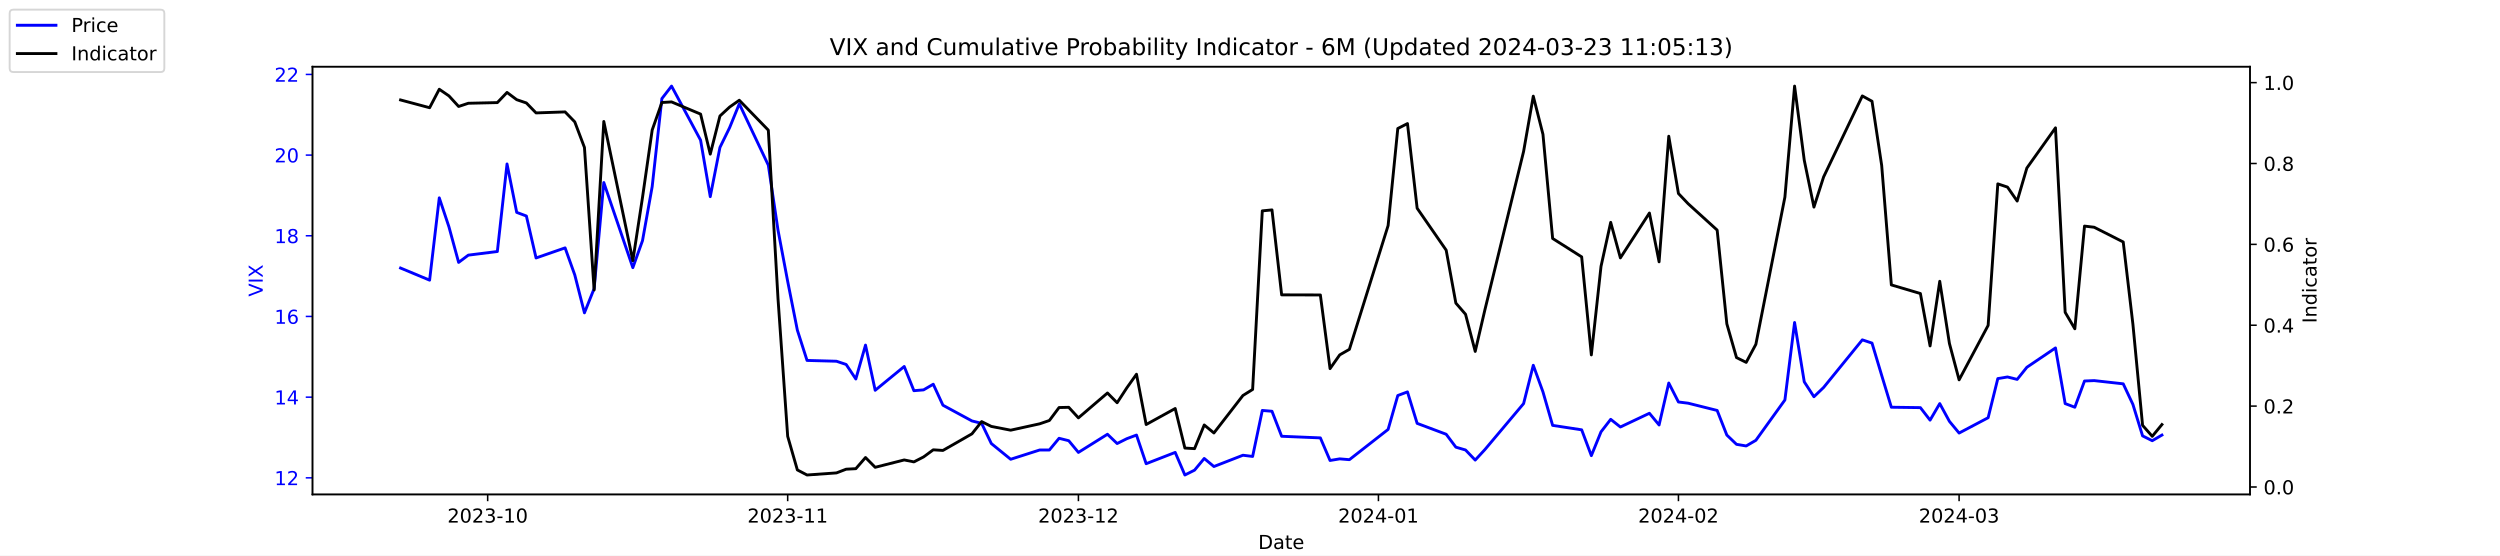
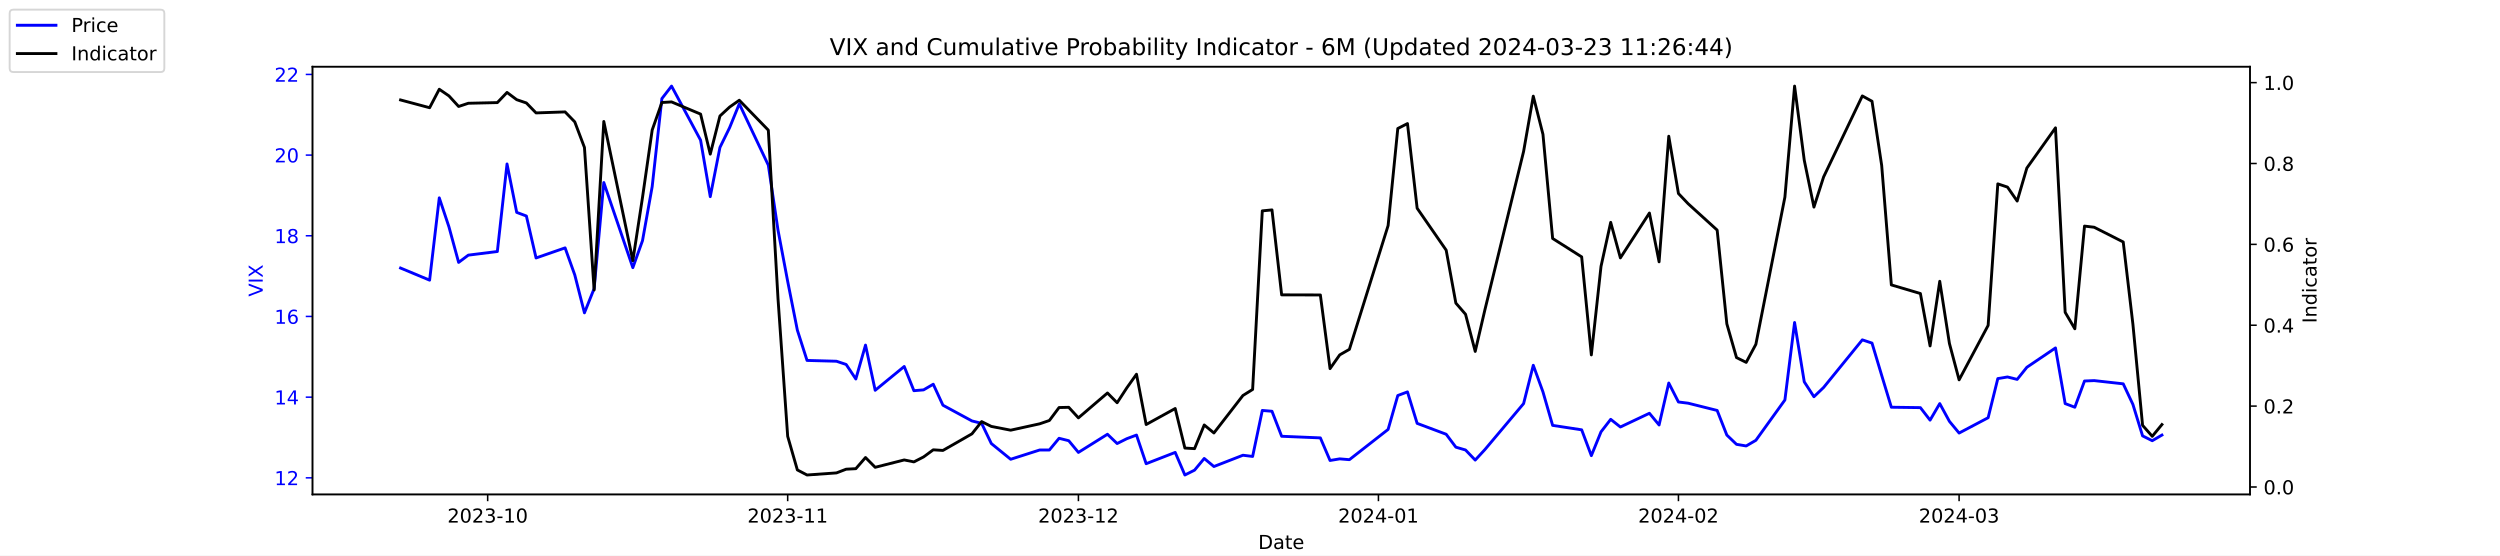
<svg xmlns="http://www.w3.org/2000/svg" xmlns:xlink="http://www.w3.org/1999/xlink" width="1296pt" height="288pt" viewBox="0 0 1296 288" version="1.1">
  <defs>
    <style type="text/css">*{stroke-linejoin: round; stroke-linecap: butt}</style>
  </defs>
  <g id="figure_1">
    <g id="patch_1">
      <path d="M 0 288  L 1296 288  L 1296 0  L 0 0  z " style="fill: #ffffff" />
    </g>
    <g id="axes_1">
      <g id="patch_2">
        <path d="M 162 256.32  L 1166.4 256.32  L 1166.4 34.56  L 162 34.56  z " style="fill: #ffffff" />
      </g>
      <g id="matplotlib.axis_1">
        <g id="xtick_1">
          <g id="line2d_1">
            <defs>
-               <path id="m718a2e96da" d="M 0 0  L 0 3.5  " style="stroke: #000000; stroke-width: 0.8" />
+               <path id="med7333b4da" d="M 0 0  L 0 3.5  " style="stroke: #000000; stroke-width: 0.8" />
            </defs>
            <g>
-               <use xlink:href="#m718a2e96da" x="252.807" y="256.32" style="stroke: #000000; stroke-width: 0.8" />
+               <use xlink:href="#med7333b4da" x="252.807" y="256.32" style="stroke: #000000; stroke-width: 0.8" />
            </g>
          </g>
          <g id="text_1">
            <g transform="translate(231.916 270.9184) scale(0.1 -0.1)">
              <defs>
                <path id="DejaVuSans-32" d="M 1228 531  L 3431 531  L 3431 0  L 469 0  L 469 531  Q 828 903 1448 1529  Q 2069 2156 2228 2338  Q 2531 2678 2651 2914  Q 2772 3150 2772 3378  Q 2772 3750 2511 3984  Q 2250 4219 1831 4219  Q 1534 4219 1204 4116  Q 875 4013 500 3803  L 500 4441  Q 881 4594 1212 4672  Q 1544 4750 1819 4750  Q 2544 4750 2975 4387  Q 3406 4025 3406 3419  Q 3406 3131 3298 2873  Q 3191 2616 2906 2266  Q 2828 2175 2409 1742  Q 1991 1309 1228 531  z " transform="scale(0.015625)" />
                <path id="DejaVuSans-30" d="M 2034 4250  Q 1547 4250 1301 3770  Q 1056 3291 1056 2328  Q 1056 1369 1301 889  Q 1547 409 2034 409  Q 2525 409 2770 889  Q 3016 1369 3016 2328  Q 3016 3291 2770 3770  Q 2525 4250 2034 4250  z M 2034 4750  Q 2819 4750 3233 4129  Q 3647 3509 3647 2328  Q 3647 1150 3233 529  Q 2819 -91 2034 -91  Q 1250 -91 836 529  Q 422 1150 422 2328  Q 422 3509 836 4129  Q 1250 4750 2034 4750  z " transform="scale(0.015625)" />
                <path id="DejaVuSans-33" d="M 2597 2516  Q 3050 2419 3304 2112  Q 3559 1806 3559 1356  Q 3559 666 3084 287  Q 2609 -91 1734 -91  Q 1441 -91 1130 -33  Q 819 25 488 141  L 488 750  Q 750 597 1062 519  Q 1375 441 1716 441  Q 2309 441 2620 675  Q 2931 909 2931 1356  Q 2931 1769 2642 2001  Q 2353 2234 1838 2234  L 1294 2234  L 1294 2753  L 1863 2753  Q 2328 2753 2575 2939  Q 2822 3125 2822 3475  Q 2822 3834 2567 4026  Q 2313 4219 1838 4219  Q 1578 4219 1281 4162  Q 984 4106 628 3988  L 628 4550  Q 988 4650 1302 4700  Q 1616 4750 1894 4750  Q 2613 4750 3031 4423  Q 3450 4097 3450 3541  Q 3450 3153 3228 2886  Q 3006 2619 2597 2516  z " transform="scale(0.015625)" />
                <path id="DejaVuSans-2d" d="M 313 2009  L 1997 2009  L 1997 1497  L 313 1497  L 313 2009  z " transform="scale(0.015625)" />
                <path id="DejaVuSans-31" d="M 794 531  L 1825 531  L 1825 4091  L 703 3866  L 703 4441  L 1819 4666  L 2450 4666  L 2450 531  L 3481 531  L 3481 0  L 794 0  L 794 531  z " transform="scale(0.015625)" />
              </defs>
              <use xlink:href="#DejaVuSans-32" />
              <use xlink:href="#DejaVuSans-30" x="63.623" />
              <use xlink:href="#DejaVuSans-32" x="127.246" />
              <use xlink:href="#DejaVuSans-33" x="190.869" />
              <use xlink:href="#DejaVuSans-2d" x="254.492" />
              <use xlink:href="#DejaVuSans-31" x="290.576" />
              <use xlink:href="#DejaVuSans-30" x="354.199" />
            </g>
          </g>
        </g>
        <g id="xtick_2">
          <g id="line2d_2">
            <g>
-               <use xlink:href="#m718a2e96da" x="408.334" y="256.32" style="stroke: #000000; stroke-width: 0.8" />
+               <use xlink:href="#med7333b4da" x="408.334" y="256.32" style="stroke: #000000; stroke-width: 0.8" />
            </g>
          </g>
          <g id="text_2">
            <g transform="translate(387.4425 270.9184) scale(0.1 -0.1)">
              <use xlink:href="#DejaVuSans-32" />
              <use xlink:href="#DejaVuSans-30" x="63.623" />
              <use xlink:href="#DejaVuSans-32" x="127.246" />
              <use xlink:href="#DejaVuSans-33" x="190.869" />
              <use xlink:href="#DejaVuSans-2d" x="254.492" />
              <use xlink:href="#DejaVuSans-31" x="290.576" />
              <use xlink:href="#DejaVuSans-31" x="354.199" />
            </g>
          </g>
        </g>
        <g id="xtick_3">
          <g id="line2d_3">
            <g>
-               <use xlink:href="#m718a2e96da" x="559.052" y="256.32" style="stroke: #000000; stroke-width: 0.8" />
+               <use xlink:href="#med7333b4da" x="559.052" y="256.32" style="stroke: #000000; stroke-width: 0.8" />
            </g>
          </g>
          <g id="text_3">
            <g transform="translate(538.161 270.9184) scale(0.1 -0.1)">
              <use xlink:href="#DejaVuSans-32" />
              <use xlink:href="#DejaVuSans-30" x="63.623" />
              <use xlink:href="#DejaVuSans-32" x="127.246" />
              <use xlink:href="#DejaVuSans-33" x="190.869" />
              <use xlink:href="#DejaVuSans-2d" x="254.492" />
              <use xlink:href="#DejaVuSans-31" x="290.576" />
              <use xlink:href="#DejaVuSans-32" x="354.199" />
            </g>
          </g>
        </g>
        <g id="xtick_4">
          <g id="line2d_4">
            <g>
-               <use xlink:href="#m718a2e96da" x="714.579" y="256.32" style="stroke: #000000; stroke-width: 0.8" />
+               <use xlink:href="#med7333b4da" x="714.579" y="256.32" style="stroke: #000000; stroke-width: 0.8" />
            </g>
          </g>
          <g id="text_4">
            <g transform="translate(693.6875 270.9184) scale(0.1 -0.1)">
              <defs>
                <path id="DejaVuSans-34" d="M 2419 4116  L 825 1625  L 2419 1625  L 2419 4116  z M 2253 4666  L 3047 4666  L 3047 1625  L 3713 1625  L 3713 1100  L 3047 1100  L 3047 0  L 2419 0  L 2419 1100  L 313 1100  L 313 1709  L 2253 4666  z " transform="scale(0.015625)" />
              </defs>
              <use xlink:href="#DejaVuSans-32" />
              <use xlink:href="#DejaVuSans-30" x="63.623" />
              <use xlink:href="#DejaVuSans-32" x="127.246" />
              <use xlink:href="#DejaVuSans-34" x="190.869" />
              <use xlink:href="#DejaVuSans-2d" x="254.492" />
              <use xlink:href="#DejaVuSans-30" x="290.576" />
              <use xlink:href="#DejaVuSans-31" x="354.199" />
            </g>
          </g>
        </g>
        <g id="xtick_5">
          <g id="line2d_5">
            <g>
-               <use xlink:href="#m718a2e96da" x="870.105" y="256.32" style="stroke: #000000; stroke-width: 0.8" />
+               <use xlink:href="#med7333b4da" x="870.105" y="256.32" style="stroke: #000000; stroke-width: 0.8" />
            </g>
          </g>
          <g id="text_5">
            <g transform="translate(849.2139 270.9184) scale(0.1 -0.1)">
              <use xlink:href="#DejaVuSans-32" />
              <use xlink:href="#DejaVuSans-30" x="63.623" />
              <use xlink:href="#DejaVuSans-32" x="127.246" />
              <use xlink:href="#DejaVuSans-34" x="190.869" />
              <use xlink:href="#DejaVuSans-2d" x="254.492" />
              <use xlink:href="#DejaVuSans-30" x="290.576" />
              <use xlink:href="#DejaVuSans-32" x="354.199" />
            </g>
          </g>
        </g>
        <g id="xtick_6">
          <g id="line2d_6">
            <g>
-               <use xlink:href="#m718a2e96da" x="1015.598" y="256.32" style="stroke: #000000; stroke-width: 0.8" />
+               <use xlink:href="#med7333b4da" x="1015.598" y="256.32" style="stroke: #000000; stroke-width: 0.8" />
            </g>
          </g>
          <g id="text_6">
            <g transform="translate(994.7064 270.9184) scale(0.1 -0.1)">
              <use xlink:href="#DejaVuSans-32" />
              <use xlink:href="#DejaVuSans-30" x="63.623" />
              <use xlink:href="#DejaVuSans-32" x="127.246" />
              <use xlink:href="#DejaVuSans-34" x="190.869" />
              <use xlink:href="#DejaVuSans-2d" x="254.492" />
              <use xlink:href="#DejaVuSans-30" x="290.576" />
              <use xlink:href="#DejaVuSans-33" x="354.199" />
            </g>
          </g>
        </g>
        <g id="text_7">
          <g transform="translate(652.2492 284.5966) scale(0.1 -0.1)">
            <defs>
              <path id="DejaVuSans-44" d="M 1259 4147  L 1259 519  L 2022 519  Q 2988 519 3436 956  Q 3884 1394 3884 2338  Q 3884 3275 3436 3711  Q 2988 4147 2022 4147  L 1259 4147  z M 628 4666  L 1925 4666  Q 3281 4666 3915 4102  Q 4550 3538 4550 2338  Q 4550 1131 3912 565  Q 3275 0 1925 0  L 628 0  L 628 4666  z " transform="scale(0.015625)" />
              <path id="DejaVuSans-61" d="M 2194 1759  Q 1497 1759 1228 1600  Q 959 1441 959 1056  Q 959 750 1161 570  Q 1363 391 1709 391  Q 2188 391 2477 730  Q 2766 1069 2766 1631  L 2766 1759  L 2194 1759  z M 3341 1997  L 3341 0  L 2766 0  L 2766 531  Q 2569 213 2275 61  Q 1981 -91 1556 -91  Q 1019 -91 701 211  Q 384 513 384 1019  Q 384 1609 779 1909  Q 1175 2209 1959 2209  L 2766 2209  L 2766 2266  Q 2766 2663 2505 2880  Q 2244 3097 1772 3097  Q 1472 3097 1187 3025  Q 903 2953 641 2809  L 641 3341  Q 956 3463 1253 3523  Q 1550 3584 1831 3584  Q 2591 3584 2966 3190  Q 3341 2797 3341 1997  z " transform="scale(0.015625)" />
              <path id="DejaVuSans-74" d="M 1172 4494  L 1172 3500  L 2356 3500  L 2356 3053  L 1172 3053  L 1172 1153  Q 1172 725 1289 603  Q 1406 481 1766 481  L 2356 481  L 2356 0  L 1766 0  Q 1100 0 847 248  Q 594 497 594 1153  L 594 3053  L 172 3053  L 172 3500  L 594 3500  L 594 4494  L 1172 4494  z " transform="scale(0.015625)" />
              <path id="DejaVuSans-65" d="M 3597 1894  L 3597 1613  L 953 1613  Q 991 1019 1311 708  Q 1631 397 2203 397  Q 2534 397 2845 478  Q 3156 559 3463 722  L 3463 178  Q 3153 47 2828 -22  Q 2503 -91 2169 -91  Q 1331 -91 842 396  Q 353 884 353 1716  Q 353 2575 817 3079  Q 1281 3584 2069 3584  Q 2775 3584 3186 3129  Q 3597 2675 3597 1894  z M 3022 2063  Q 3016 2534 2758 2815  Q 2500 3097 2075 3097  Q 1594 3097 1305 2825  Q 1016 2553 972 2059  L 3022 2063  z " transform="scale(0.015625)" />
            </defs>
            <use xlink:href="#DejaVuSans-44" />
            <use xlink:href="#DejaVuSans-61" x="77.002" />
            <use xlink:href="#DejaVuSans-74" x="138.281" />
            <use xlink:href="#DejaVuSans-65" x="177.49" />
          </g>
        </g>
      </g>
      <g id="matplotlib.axis_2">
        <g id="ytick_1">
          <g id="line2d_7">
            <defs>
-               <path id="m50ff4b8822" d="M 0 0  L -3.5 0  " style="stroke: #0000ff; stroke-width: 0.8" />
+               <path id="m4d5c1b9df2" d="M 0 0  L -3.5 0  " style="stroke: #0000ff; stroke-width: 0.8" />
            </defs>
            <g>
-               <use xlink:href="#m50ff4b8822" x="162" y="247.704" style="fill: #0000ff; stroke: #0000ff; stroke-width: 0.8" />
+               <use xlink:href="#m4d5c1b9df2" x="162" y="247.704" style="fill: #0000ff; stroke: #0000ff; stroke-width: 0.8" />
            </g>
          </g>
          <g id="text_8">
            <g style="fill: #0000ff" transform="translate(142.275 251.5031) scale(0.1 -0.1)">
              <use xlink:href="#DejaVuSans-31" />
              <use xlink:href="#DejaVuSans-32" x="63.623" />
            </g>
          </g>
        </g>
        <g id="ytick_2">
          <g id="line2d_8">
            <g>
-               <use xlink:href="#m50ff4b8822" x="162" y="205.878" style="fill: #0000ff; stroke: #0000ff; stroke-width: 0.8" />
+               <use xlink:href="#m4d5c1b9df2" x="162" y="205.878" style="fill: #0000ff; stroke: #0000ff; stroke-width: 0.8" />
            </g>
          </g>
          <g id="text_9">
            <g style="fill: #0000ff" transform="translate(142.275 209.6774) scale(0.1 -0.1)">
              <use xlink:href="#DejaVuSans-31" />
              <use xlink:href="#DejaVuSans-34" x="63.623" />
            </g>
          </g>
        </g>
        <g id="ytick_3">
          <g id="line2d_9">
            <g>
-               <use xlink:href="#m50ff4b8822" x="162" y="164.052" style="fill: #0000ff; stroke: #0000ff; stroke-width: 0.8" />
+               <use xlink:href="#m4d5c1b9df2" x="162" y="164.052" style="fill: #0000ff; stroke: #0000ff; stroke-width: 0.8" />
            </g>
          </g>
          <g id="text_10">
            <g style="fill: #0000ff" transform="translate(142.275 167.8517) scale(0.1 -0.1)">
              <defs>
                <path id="DejaVuSans-36" d="M 2113 2584  Q 1688 2584 1439 2293  Q 1191 2003 1191 1497  Q 1191 994 1439 701  Q 1688 409 2113 409  Q 2538 409 2786 701  Q 3034 994 3034 1497  Q 3034 2003 2786 2293  Q 2538 2584 2113 2584  z M 3366 4563  L 3366 3988  Q 3128 4100 2886 4159  Q 2644 4219 2406 4219  Q 1781 4219 1451 3797  Q 1122 3375 1075 2522  Q 1259 2794 1537 2939  Q 1816 3084 2150 3084  Q 2853 3084 3261 2657  Q 3669 2231 3669 1497  Q 3669 778 3244 343  Q 2819 -91 2113 -91  Q 1303 -91 875 529  Q 447 1150 447 2328  Q 447 3434 972 4092  Q 1497 4750 2381 4750  Q 2619 4750 2861 4703  Q 3103 4656 3366 4563  z " transform="scale(0.015625)" />
              </defs>
              <use xlink:href="#DejaVuSans-31" />
              <use xlink:href="#DejaVuSans-36" x="63.623" />
            </g>
          </g>
        </g>
        <g id="ytick_4">
          <g id="line2d_10">
            <g>
-               <use xlink:href="#m50ff4b8822" x="162" y="122.227" style="fill: #0000ff; stroke: #0000ff; stroke-width: 0.8" />
+               <use xlink:href="#m4d5c1b9df2" x="162" y="122.227" style="fill: #0000ff; stroke: #0000ff; stroke-width: 0.8" />
            </g>
          </g>
          <g id="text_11">
            <g style="fill: #0000ff" transform="translate(142.275 126.0259) scale(0.1 -0.1)">
              <defs>
                <path id="DejaVuSans-38" d="M 2034 2216  Q 1584 2216 1326 1975  Q 1069 1734 1069 1313  Q 1069 891 1326 650  Q 1584 409 2034 409  Q 2484 409 2743 651  Q 3003 894 3003 1313  Q 3003 1734 2745 1975  Q 2488 2216 2034 2216  z M 1403 2484  Q 997 2584 770 2862  Q 544 3141 544 3541  Q 544 4100 942 4425  Q 1341 4750 2034 4750  Q 2731 4750 3128 4425  Q 3525 4100 3525 3541  Q 3525 3141 3298 2862  Q 3072 2584 2669 2484  Q 3125 2378 3379 2068  Q 3634 1759 3634 1313  Q 3634 634 3220 271  Q 2806 -91 2034 -91  Q 1263 -91 848 271  Q 434 634 434 1313  Q 434 1759 690 2068  Q 947 2378 1403 2484  z M 1172 3481  Q 1172 3119 1398 2916  Q 1625 2713 2034 2713  Q 2441 2713 2670 2916  Q 2900 3119 2900 3481  Q 2900 3844 2670 4047  Q 2441 4250 2034 4250  Q 1625 4250 1398 4047  Q 1172 3844 1172 3481  z " transform="scale(0.015625)" />
              </defs>
              <use xlink:href="#DejaVuSans-31" />
              <use xlink:href="#DejaVuSans-38" x="63.623" />
            </g>
          </g>
        </g>
        <g id="ytick_5">
          <g id="line2d_11">
            <g>
-               <use xlink:href="#m50ff4b8822" x="162" y="80.401" style="fill: #0000ff; stroke: #0000ff; stroke-width: 0.8" />
+               <use xlink:href="#m4d5c1b9df2" x="162" y="80.401" style="fill: #0000ff; stroke: #0000ff; stroke-width: 0.8" />
            </g>
          </g>
          <g id="text_12">
            <g style="fill: #0000ff" transform="translate(142.275 84.2002) scale(0.1 -0.1)">
              <use xlink:href="#DejaVuSans-32" />
              <use xlink:href="#DejaVuSans-30" x="63.623" />
            </g>
          </g>
        </g>
        <g id="ytick_6">
          <g id="line2d_12">
            <g>
-               <use xlink:href="#m50ff4b8822" x="162" y="38.575" style="fill: #0000ff; stroke: #0000ff; stroke-width: 0.8" />
+               <use xlink:href="#m4d5c1b9df2" x="162" y="38.575" style="fill: #0000ff; stroke: #0000ff; stroke-width: 0.8" />
            </g>
          </g>
          <g id="text_13">
            <g style="fill: #0000ff" transform="translate(142.275 42.37447) scale(0.1 -0.1)">
              <use xlink:href="#DejaVuSans-32" />
              <use xlink:href="#DejaVuSans-32" x="63.623" />
            </g>
          </g>
        </g>
        <g id="text_14">
          <g style="fill: #0000ff" transform="translate(136.1953 153.7603) rotate(-90) scale(0.1 -0.1)">
            <defs>
              <path id="DejaVuSans-56" d="M 1831 0  L 50 4666  L 709 4666  L 2188 738  L 3669 4666  L 4325 4666  L 2547 0  L 1831 0  z " transform="scale(0.015625)" />
              <path id="DejaVuSans-49" d="M 628 4666  L 1259 4666  L 1259 0  L 628 0  L 628 4666  z " transform="scale(0.015625)" />
              <path id="DejaVuSans-58" d="M 403 4666  L 1081 4666  L 2241 2931  L 3406 4666  L 4084 4666  L 2584 2425  L 4184 0  L 3506 0  L 2194 1984  L 872 0  L 191 0  L 1856 2491  L 403 4666  z " transform="scale(0.015625)" />
            </defs>
            <use xlink:href="#DejaVuSans-56" />
            <use xlink:href="#DejaVuSans-49" x="68.408" />
            <use xlink:href="#DejaVuSans-58" x="97.9" />
          </g>
        </g>
      </g>
      <g id="line2d_13">
-         <path d="M 207.655 138.957  L 222.705 145.231  L 227.722 102.569  L 232.739 117.626  L 237.756 136.029  L 242.773 132.265  L 257.824 130.383  L 262.841 85.002  L 267.858 110.097  L 272.875 111.979  L 277.892 133.729  L 292.943 128.501  L 297.96 142.512  L 302.977 162.17  L 307.994 149.623  L 313.011 94.622  L 328.062 138.748  L 333.079 124.736  L 338.096 96.713  L 343.113 51.123  L 348.13 44.64  L 363.181 72.663  L 368.198 101.941  L 373.215 76.428  L 378.232 66.18  L 383.249 53.842  L 398.3 85.629  L 403.317 119.299  L 408.334 145.858  L 413.351 171.163  L 418.368 186.847  L 433.628 187.266  L 438.645 188.939  L 443.662 196.467  L 448.679 178.901  L 453.696 202.323  L 468.747 189.984  L 473.764 202.532  L 478.781 202.114  L 483.798 199.186  L 488.815 210.061  L 503.866 218.217  L 508.883 219.472  L 513.9 229.928  L 523.934 238.084  L 538.984 233.274  L 544.001 233.274  L 549.018 227.209  L 554.035 228.464  L 559.052 234.529  L 574.103 225.118  L 579.12 229.928  L 584.137 227.418  L 589.154 225.536  L 594.171 240.384  L 609.222 234.529  L 614.239 246.24  L 619.256 243.73  L 624.273 237.666  L 629.29 241.848  L 644.341 235.993  L 649.358 236.62  L 654.375 212.779  L 659.392 213.198  L 664.409 226.164  L 684.477 227  L 689.494 238.711  L 694.511 237.875  L 699.528 238.293  L 719.596 222.608  L 724.613 205.042  L 729.63 203.159  L 734.647 219.472  L 749.698 225.118  L 754.715 231.81  L 759.732 233.274  L 764.749 238.502  L 769.766 233.065  L 789.834 209.224  L 794.851 189.357  L 799.868 203.159  L 804.885 220.517  L 819.936 222.818  L 824.952 236.202  L 829.969 223.863  L 834.986 217.38  L 840.003 221.354  L 855.054 214.243  L 860.071 220.308  L 865.088 198.559  L 870.105 208.388  L 875.122 209.015  L 890.173 212.779  L 895.19 225.536  L 900.207 230.346  L 905.224 231.183  L 910.241 228.255  L 925.292 207.342  L 930.309 167.189  L 935.326 197.931  L 940.343 205.669  L 945.36 200.859  L 965.428 176.182  L 970.445 177.855  L 975.462 194.585  L 980.479 211.106  L 995.53 211.316  L 1000.547 217.798  L 1005.564 209.224  L 1010.581 218.426  L 1015.598 224.491  L 1030.649 216.544  L 1035.666 196.258  L 1040.683 195.422  L 1045.7 196.677  L 1050.717 190.403  L 1065.559 180.364  L 1070.576 209.224  L 1075.593 211.106  L 1080.61 197.513  L 1085.627 197.304  L 1100.678 198.977  L 1105.695 209.642  L 1110.711 225.955  L 1115.728 228.464  L 1120.745 225.536  " clip-path="url(#pfb1b2f7179)" style="fill: none; stroke: #0000ff; stroke-width: 1.5; stroke-linecap: square" />
+         <path d="M 207.655 138.957  L 222.705 145.231  L 227.722 102.569  L 232.739 117.626  L 237.756 136.029  L 242.773 132.265  L 257.824 130.383  L 262.841 85.002  L 267.858 110.097  L 272.875 111.979  L 277.892 133.729  L 292.943 128.501  L 297.96 142.512  L 302.977 162.17  L 307.994 149.623  L 313.011 94.622  L 328.062 138.748  L 333.079 124.736  L 338.096 96.713  L 343.113 51.123  L 348.13 44.64  L 363.181 72.663  L 368.198 101.941  L 373.215 76.428  L 378.232 66.18  L 383.249 53.842  L 398.3 85.629  L 403.317 119.299  L 408.334 145.858  L 413.351 171.163  L 418.368 186.847  L 433.628 187.266  L 438.645 188.939  L 443.662 196.467  L 448.679 178.901  L 453.696 202.323  L 468.747 189.984  L 473.764 202.532  L 478.781 202.114  L 483.798 199.186  L 488.815 210.061  L 503.866 218.217  L 508.883 219.472  L 513.9 229.928  L 523.934 238.084  L 538.984 233.274  L 544.001 233.274  L 549.018 227.209  L 554.035 228.464  L 559.052 234.529  L 574.103 225.118  L 579.12 229.928  L 584.137 227.418  L 589.154 225.536  L 594.171 240.384  L 609.222 234.529  L 614.239 246.24  L 619.256 243.73  L 624.273 237.666  L 629.29 241.848  L 644.341 235.993  L 649.358 236.62  L 654.375 212.779  L 659.392 213.198  L 664.409 226.164  L 684.477 227  L 689.494 238.711  L 694.511 237.875  L 699.528 238.293  L 719.596 222.608  L 724.613 205.042  L 729.63 203.159  L 734.647 219.472  L 749.698 225.118  L 754.715 231.81  L 759.732 233.274  L 764.749 238.502  L 769.766 233.065  L 789.834 209.224  L 794.851 189.357  L 799.868 203.159  L 804.885 220.517  L 819.936 222.818  L 824.952 236.202  L 829.969 223.863  L 834.986 217.38  L 840.003 221.354  L 855.054 214.243  L 860.071 220.308  L 865.088 198.559  L 870.105 208.388  L 875.122 209.015  L 890.173 212.779  L 895.19 225.536  L 900.207 230.346  L 905.224 231.183  L 910.241 228.255  L 925.292 207.342  L 930.309 167.189  L 935.326 197.931  L 940.343 205.669  L 945.36 200.859  L 965.428 176.182  L 970.445 177.855  L 975.462 194.585  L 980.479 211.106  L 995.53 211.316  L 1000.547 217.798  L 1005.564 209.224  L 1010.581 218.426  L 1015.598 224.491  L 1030.649 216.544  L 1035.666 196.258  L 1040.683 195.422  L 1045.7 196.677  L 1050.717 190.403  L 1065.559 180.364  L 1070.576 209.224  L 1075.593 211.106  L 1080.61 197.513  L 1085.627 197.304  L 1100.678 198.977  L 1105.695 209.642  L 1110.711 225.955  L 1115.728 228.464  L 1120.745 225.536  " clip-path="url(#p827109c466)" style="fill: none; stroke: #0000ff; stroke-width: 1.5; stroke-linecap: square" />
      </g>
      <g id="patch_3">
        <path d="M 162 256.32  L 162 34.56  " style="fill: none; stroke: #000000; stroke-width: 0.8; stroke-linejoin: miter; stroke-linecap: square" />
      </g>
      <g id="patch_4">
        <path d="M 1166.4 256.32  L 1166.4 34.56  " style="fill: none; stroke: #000000; stroke-width: 0.8; stroke-linejoin: miter; stroke-linecap: square" />
      </g>
      <g id="patch_5">
        <path d="M 162 256.32  L 1166.4 256.32  " style="fill: none; stroke: #000000; stroke-width: 0.8; stroke-linejoin: miter; stroke-linecap: square" />
      </g>
      <g id="patch_6">
        <path d="M 162 34.56  L 1166.4 34.56  " style="fill: none; stroke: #000000; stroke-width: 0.8; stroke-linejoin: miter; stroke-linecap: square" />
      </g>
    </g>
    <g id="axes_2">
      <g id="matplotlib.axis_3">
        <g id="ytick_7">
          <g id="line2d_14">
            <defs>
-               <path id="m7054ca3e38" d="M 0 0  L 3.5 0  " style="stroke: #000000; stroke-width: 0.8" />
+               <path id="m5476cbebe6" d="M 0 0  L 3.5 0  " style="stroke: #000000; stroke-width: 0.8" />
            </defs>
            <g>
-               <use xlink:href="#m7054ca3e38" x="1166.4" y="252.461" style="stroke: #000000; stroke-width: 0.8" />
+               <use xlink:href="#m5476cbebe6" x="1166.4" y="252.461" style="stroke: #000000; stroke-width: 0.8" />
            </g>
          </g>
          <g id="text_15">
            <g transform="translate(1173.4 256.2606) scale(0.1 -0.1)">
              <defs>
                <path id="DejaVuSans-2e" d="M 684 794  L 1344 794  L 1344 0  L 684 0  L 684 794  z " transform="scale(0.015625)" />
              </defs>
              <use xlink:href="#DejaVuSans-30" />
              <use xlink:href="#DejaVuSans-2e" x="63.623" />
              <use xlink:href="#DejaVuSans-30" x="95.41" />
            </g>
          </g>
        </g>
        <g id="ytick_8">
          <g id="line2d_15">
            <g>
-               <use xlink:href="#m7054ca3e38" x="1166.4" y="210.535" style="stroke: #000000; stroke-width: 0.8" />
+               <use xlink:href="#m5476cbebe6" x="1166.4" y="210.535" style="stroke: #000000; stroke-width: 0.8" />
            </g>
          </g>
          <g id="text_16">
            <g transform="translate(1173.4 214.3337) scale(0.1 -0.1)">
              <use xlink:href="#DejaVuSans-30" />
              <use xlink:href="#DejaVuSans-2e" x="63.623" />
              <use xlink:href="#DejaVuSans-32" x="95.41" />
            </g>
          </g>
        </g>
        <g id="ytick_9">
          <g id="line2d_16">
            <g>
-               <use xlink:href="#m7054ca3e38" x="1166.4" y="168.608" style="stroke: #000000; stroke-width: 0.8" />
+               <use xlink:href="#m5476cbebe6" x="1166.4" y="168.608" style="stroke: #000000; stroke-width: 0.8" />
            </g>
          </g>
          <g id="text_17">
            <g transform="translate(1173.4 172.4068) scale(0.1 -0.1)">
              <use xlink:href="#DejaVuSans-30" />
              <use xlink:href="#DejaVuSans-2e" x="63.623" />
              <use xlink:href="#DejaVuSans-34" x="95.41" />
            </g>
          </g>
        </g>
        <g id="ytick_10">
          <g id="line2d_17">
            <g>
-               <use xlink:href="#m7054ca3e38" x="1166.4" y="126.681" style="stroke: #000000; stroke-width: 0.8" />
+               <use xlink:href="#m5476cbebe6" x="1166.4" y="126.681" style="stroke: #000000; stroke-width: 0.8" />
            </g>
          </g>
          <g id="text_18">
            <g transform="translate(1173.4 130.4799) scale(0.1 -0.1)">
              <use xlink:href="#DejaVuSans-30" />
              <use xlink:href="#DejaVuSans-2e" x="63.623" />
              <use xlink:href="#DejaVuSans-36" x="95.41" />
            </g>
          </g>
        </g>
        <g id="ytick_11">
          <g id="line2d_18">
            <g>
-               <use xlink:href="#m7054ca3e38" x="1166.4" y="84.754" style="stroke: #000000; stroke-width: 0.8" />
+               <use xlink:href="#m5476cbebe6" x="1166.4" y="84.754" style="stroke: #000000; stroke-width: 0.8" />
            </g>
          </g>
          <g id="text_19">
            <g transform="translate(1173.4 88.55298) scale(0.1 -0.1)">
              <use xlink:href="#DejaVuSans-30" />
              <use xlink:href="#DejaVuSans-2e" x="63.623" />
              <use xlink:href="#DejaVuSans-38" x="95.41" />
            </g>
          </g>
        </g>
        <g id="ytick_12">
          <g id="line2d_19">
            <g>
-               <use xlink:href="#m7054ca3e38" x="1166.4" y="42.827" style="stroke: #000000; stroke-width: 0.8" />
+               <use xlink:href="#m5476cbebe6" x="1166.4" y="42.827" style="stroke: #000000; stroke-width: 0.8" />
            </g>
          </g>
          <g id="text_20">
            <g transform="translate(1173.4 46.62607) scale(0.1 -0.1)">
              <use xlink:href="#DejaVuSans-31" />
              <use xlink:href="#DejaVuSans-2e" x="63.623" />
              <use xlink:href="#DejaVuSans-30" x="95.41" />
            </g>
          </g>
        </g>
        <g id="text_21">
          <g transform="translate(1200.902 167.5353) rotate(-90) scale(0.1 -0.1)">
            <defs>
              <path id="DejaVuSans-6e" d="M 3513 2113  L 3513 0  L 2938 0  L 2938 2094  Q 2938 2591 2744 2837  Q 2550 3084 2163 3084  Q 1697 3084 1428 2787  Q 1159 2491 1159 1978  L 1159 0  L 581 0  L 581 3500  L 1159 3500  L 1159 2956  Q 1366 3272 1645 3428  Q 1925 3584 2291 3584  Q 2894 3584 3203 3211  Q 3513 2838 3513 2113  z " transform="scale(0.015625)" />
              <path id="DejaVuSans-64" d="M 2906 2969  L 2906 4863  L 3481 4863  L 3481 0  L 2906 0  L 2906 525  Q 2725 213 2448 61  Q 2172 -91 1784 -91  Q 1150 -91 751 415  Q 353 922 353 1747  Q 353 2572 751 3078  Q 1150 3584 1784 3584  Q 2172 3584 2448 3432  Q 2725 3281 2906 2969  z M 947 1747  Q 947 1113 1208 752  Q 1469 391 1925 391  Q 2381 391 2643 752  Q 2906 1113 2906 1747  Q 2906 2381 2643 2742  Q 2381 3103 1925 3103  Q 1469 3103 1208 2742  Q 947 2381 947 1747  z " transform="scale(0.015625)" />
              <path id="DejaVuSans-69" d="M 603 3500  L 1178 3500  L 1178 0  L 603 0  L 603 3500  z M 603 4863  L 1178 4863  L 1178 4134  L 603 4134  L 603 4863  z " transform="scale(0.015625)" />
              <path id="DejaVuSans-63" d="M 3122 3366  L 3122 2828  Q 2878 2963 2633 3030  Q 2388 3097 2138 3097  Q 1578 3097 1268 2742  Q 959 2388 959 1747  Q 959 1106 1268 751  Q 1578 397 2138 397  Q 2388 397 2633 464  Q 2878 531 3122 666  L 3122 134  Q 2881 22 2623 -34  Q 2366 -91 2075 -91  Q 1284 -91 818 406  Q 353 903 353 1747  Q 353 2603 823 3093  Q 1294 3584 2113 3584  Q 2378 3584 2631 3529  Q 2884 3475 3122 3366  z " transform="scale(0.015625)" />
              <path id="DejaVuSans-6f" d="M 1959 3097  Q 1497 3097 1228 2736  Q 959 2375 959 1747  Q 959 1119 1226 758  Q 1494 397 1959 397  Q 2419 397 2687 759  Q 2956 1122 2956 1747  Q 2956 2369 2687 2733  Q 2419 3097 1959 3097  z M 1959 3584  Q 2709 3584 3137 3096  Q 3566 2609 3566 1747  Q 3566 888 3137 398  Q 2709 -91 1959 -91  Q 1206 -91 779 398  Q 353 888 353 1747  Q 353 2609 779 3096  Q 1206 3584 1959 3584  z " transform="scale(0.015625)" />
              <path id="DejaVuSans-72" d="M 2631 2963  Q 2534 3019 2420 3045  Q 2306 3072 2169 3072  Q 1681 3072 1420 2755  Q 1159 2438 1159 1844  L 1159 0  L 581 0  L 581 3500  L 1159 3500  L 1159 2956  Q 1341 3275 1631 3429  Q 1922 3584 2338 3584  Q 2397 3584 2469 3576  Q 2541 3569 2628 3553  L 2631 2963  z " transform="scale(0.015625)" />
            </defs>
            <use xlink:href="#DejaVuSans-49" />
            <use xlink:href="#DejaVuSans-6e" x="29.492" />
            <use xlink:href="#DejaVuSans-64" x="92.871" />
            <use xlink:href="#DejaVuSans-69" x="156.348" />
            <use xlink:href="#DejaVuSans-63" x="184.131" />
            <use xlink:href="#DejaVuSans-61" x="239.111" />
            <use xlink:href="#DejaVuSans-74" x="300.391" />
            <use xlink:href="#DejaVuSans-6f" x="339.6" />
            <use xlink:href="#DejaVuSans-72" x="400.781" />
          </g>
        </g>
      </g>
      <g id="line2d_20">
-         <path d="M 207.655 51.818  L 222.705 55.84  L 227.722 46.27  L 232.739 49.714  L 237.756 55.196  L 242.773 53.533  L 257.824 53.183  L 262.841 47.919  L 267.858 51.676  L 272.875 53.378  L 277.892 58.536  L 292.943 58.014  L 297.96 63.187  L 302.977 76.444  L 307.994 150.306  L 313.011 62.975  L 328.062 135.12  L 333.079 102.306  L 338.096 67.397  L 343.113 53.146  L 348.13 52.833  L 363.181 59.145  L 368.198 79.898  L 373.215 60.134  L 378.232 55.494  L 383.249 51.97  L 398.3 67.473  L 403.317 154.832  L 408.334 226.181  L 413.351 243.614  L 418.368 246.24  L 433.628 245.155  L 438.645 243.23  L 443.662 242.964  L 448.679 237.183  L 453.696 242.25  L 468.747 238.435  L 473.764 239.446  L 478.781 236.871  L 483.798 233.181  L 488.815 233.507  L 503.866 224.892  L 508.883 218.558  L 513.9 221.057  L 523.934 223.009  L 538.984 219.7  L 544.001 217.982  L 549.018 211.268  L 554.035 211.153  L 559.052 216.619  L 574.103 203.731  L 579.12 208.779  L 584.137 201.073  L 589.154 194.005  L 594.171 220.075  L 609.222 211.773  L 614.239 232.27  L 619.256 232.576  L 624.273 220.306  L 629.29 224.445  L 644.341 205.016  L 649.358 201.89  L 654.375 109.314  L 659.392 108.817  L 664.409 152.854  L 684.477 152.91  L 689.494 191.088  L 694.511 183.971  L 699.528 181.099  L 719.596 116.924  L 724.613 66.625  L 729.63 64.069  L 734.647 107.95  L 749.698 129.692  L 754.715 157.129  L 759.732 162.918  L 764.749 182.173  L 769.766 160.638  L 789.834 78.509  L 794.851 49.855  L 799.868 69.641  L 804.885 123.62  L 819.936 133.166  L 824.952 183.971  L 829.969 138.075  L 834.986 115.269  L 840.003 133.687  L 855.054 110.438  L 860.071 135.725  L 865.088 70.632  L 870.105 100.32  L 875.122 105.601  L 890.173 119.275  L 895.19 167.88  L 900.207 185.376  L 905.224 187.855  L 910.241 178.494  L 925.292 102.174  L 930.309 44.64  L 935.326 83.051  L 940.343 107.357  L 945.36 91.715  L 965.428 49.731  L 970.445 52.489  L 975.462 85.756  L 980.479 147.7  L 995.53 152.158  L 1000.547 179.324  L 1005.564 145.833  L 1010.581 178.052  L 1015.598 196.907  L 1030.649 168.687  L 1035.666 95.313  L 1040.683 96.993  L 1045.7 104.224  L 1050.717 87.118  L 1065.559 66.278  L 1070.576 161.903  L 1075.593 170.437  L 1080.61 117.21  L 1085.627 117.809  L 1100.678 125.441  L 1105.695 168.039  L 1110.711 220.487  L 1115.728 226.184  L 1120.745 220.09  " clip-path="url(#pfb1b2f7179)" style="fill: none; stroke: #000000; stroke-width: 1.5; stroke-linecap: square" />
+         <path d="M 207.655 51.818  L 222.705 55.84  L 227.722 46.27  L 232.739 49.714  L 237.756 55.196  L 242.773 53.533  L 257.824 53.183  L 262.841 47.919  L 267.858 51.676  L 272.875 53.378  L 277.892 58.536  L 292.943 58.014  L 297.96 63.187  L 302.977 76.444  L 307.994 150.306  L 313.011 62.975  L 328.062 135.12  L 333.079 102.306  L 338.096 67.397  L 343.113 53.146  L 348.13 52.833  L 363.181 59.145  L 368.198 79.898  L 373.215 60.134  L 378.232 55.494  L 383.249 51.97  L 398.3 67.473  L 403.317 154.832  L 408.334 226.181  L 413.351 243.614  L 418.368 246.24  L 433.628 245.155  L 438.645 243.23  L 443.662 242.964  L 448.679 237.183  L 453.696 242.25  L 468.747 238.435  L 473.764 239.446  L 478.781 236.871  L 483.798 233.181  L 488.815 233.507  L 503.866 224.892  L 508.883 218.558  L 513.9 221.057  L 523.934 223.009  L 538.984 219.7  L 544.001 217.982  L 549.018 211.268  L 554.035 211.153  L 559.052 216.619  L 574.103 203.731  L 579.12 208.779  L 584.137 201.073  L 589.154 194.005  L 594.171 220.075  L 609.222 211.773  L 614.239 232.27  L 619.256 232.576  L 624.273 220.306  L 629.29 224.445  L 644.341 205.016  L 649.358 201.89  L 654.375 109.314  L 659.392 108.817  L 664.409 152.854  L 684.477 152.91  L 689.494 191.088  L 694.511 183.971  L 699.528 181.099  L 719.596 116.924  L 724.613 66.625  L 729.63 64.069  L 734.647 107.95  L 749.698 129.692  L 754.715 157.129  L 759.732 162.918  L 764.749 182.173  L 769.766 160.638  L 789.834 78.509  L 794.851 49.855  L 799.868 69.641  L 804.885 123.62  L 819.936 133.166  L 824.952 183.971  L 829.969 138.075  L 834.986 115.269  L 840.003 133.687  L 855.054 110.438  L 860.071 135.725  L 865.088 70.632  L 870.105 100.32  L 875.122 105.601  L 890.173 119.275  L 895.19 167.88  L 900.207 185.376  L 905.224 187.855  L 910.241 178.494  L 925.292 102.174  L 930.309 44.64  L 935.326 83.051  L 940.343 107.357  L 945.36 91.715  L 965.428 49.731  L 970.445 52.489  L 975.462 85.756  L 980.479 147.7  L 995.53 152.158  L 1000.547 179.324  L 1005.564 145.833  L 1010.581 178.052  L 1015.598 196.907  L 1030.649 168.687  L 1035.666 95.313  L 1040.683 96.993  L 1045.7 104.224  L 1050.717 87.118  L 1065.559 66.278  L 1070.576 161.903  L 1075.593 170.437  L 1080.61 117.21  L 1085.627 117.809  L 1100.678 125.441  L 1105.695 168.039  L 1110.711 220.487  L 1115.728 226.184  L 1120.745 220.09  " clip-path="url(#p827109c466)" style="fill: none; stroke: #000000; stroke-width: 1.5; stroke-linecap: square" />
      </g>
      <g id="patch_7">
        <path d="M 162 256.32  L 162 34.56  " style="fill: none; stroke: #000000; stroke-width: 0.8; stroke-linejoin: miter; stroke-linecap: square" />
      </g>
      <g id="patch_8">
        <path d="M 1166.4 256.32  L 1166.4 34.56  " style="fill: none; stroke: #000000; stroke-width: 0.8; stroke-linejoin: miter; stroke-linecap: square" />
      </g>
      <g id="patch_9">
        <path d="M 162 256.32  L 1166.4 256.32  " style="fill: none; stroke: #000000; stroke-width: 0.8; stroke-linejoin: miter; stroke-linecap: square" />
      </g>
      <g id="patch_10">
        <path d="M 162 34.56  L 1166.4 34.56  " style="fill: none; stroke: #000000; stroke-width: 0.8; stroke-linejoin: miter; stroke-linecap: square" />
      </g>
      <g id="text_22">
        <g transform="translate(430.0941 28.56) scale(0.12 -0.12)">
          <defs>
            <path id="DejaVuSans-20" transform="scale(0.015625)" />
            <path id="DejaVuSans-43" d="M 4122 4306  L 4122 3641  Q 3803 3938 3442 4084  Q 3081 4231 2675 4231  Q 1875 4231 1450 3742  Q 1025 3253 1025 2328  Q 1025 1406 1450 917  Q 1875 428 2675 428  Q 3081 428 3442 575  Q 3803 722 4122 1019  L 4122 359  Q 3791 134 3420 21  Q 3050 -91 2638 -91  Q 1578 -91 968 557  Q 359 1206 359 2328  Q 359 3453 968 4101  Q 1578 4750 2638 4750  Q 3056 4750 3426 4639  Q 3797 4528 4122 4306  z " transform="scale(0.015625)" />
            <path id="DejaVuSans-75" d="M 544 1381  L 544 3500  L 1119 3500  L 1119 1403  Q 1119 906 1312 657  Q 1506 409 1894 409  Q 2359 409 2629 706  Q 2900 1003 2900 1516  L 2900 3500  L 3475 3500  L 3475 0  L 2900 0  L 2900 538  Q 2691 219 2414 64  Q 2138 -91 1772 -91  Q 1169 -91 856 284  Q 544 659 544 1381  z M 1991 3584  L 1991 3584  z " transform="scale(0.015625)" />
            <path id="DejaVuSans-6d" d="M 3328 2828  Q 3544 3216 3844 3400  Q 4144 3584 4550 3584  Q 5097 3584 5394 3201  Q 5691 2819 5691 2113  L 5691 0  L 5113 0  L 5113 2094  Q 5113 2597 4934 2840  Q 4756 3084 4391 3084  Q 3944 3084 3684 2787  Q 3425 2491 3425 1978  L 3425 0  L 2847 0  L 2847 2094  Q 2847 2600 2669 2842  Q 2491 3084 2119 3084  Q 1678 3084 1418 2786  Q 1159 2488 1159 1978  L 1159 0  L 581 0  L 581 3500  L 1159 3500  L 1159 2956  Q 1356 3278 1631 3431  Q 1906 3584 2284 3584  Q 2666 3584 2933 3390  Q 3200 3197 3328 2828  z " transform="scale(0.015625)" />
            <path id="DejaVuSans-6c" d="M 603 4863  L 1178 4863  L 1178 0  L 603 0  L 603 4863  z " transform="scale(0.015625)" />
            <path id="DejaVuSans-76" d="M 191 3500  L 800 3500  L 1894 563  L 2988 3500  L 3597 3500  L 2284 0  L 1503 0  L 191 3500  z " transform="scale(0.015625)" />
            <path id="DejaVuSans-50" d="M 1259 4147  L 1259 2394  L 2053 2394  Q 2494 2394 2734 2622  Q 2975 2850 2975 3272  Q 2975 3691 2734 3919  Q 2494 4147 2053 4147  L 1259 4147  z M 628 4666  L 2053 4666  Q 2838 4666 3239 4311  Q 3641 3956 3641 3272  Q 3641 2581 3239 2228  Q 2838 1875 2053 1875  L 1259 1875  L 1259 0  L 628 0  L 628 4666  z " transform="scale(0.015625)" />
            <path id="DejaVuSans-62" d="M 3116 1747  Q 3116 2381 2855 2742  Q 2594 3103 2138 3103  Q 1681 3103 1420 2742  Q 1159 2381 1159 1747  Q 1159 1113 1420 752  Q 1681 391 2138 391  Q 2594 391 2855 752  Q 3116 1113 3116 1747  z M 1159 2969  Q 1341 3281 1617 3432  Q 1894 3584 2278 3584  Q 2916 3584 3314 3078  Q 3713 2572 3713 1747  Q 3713 922 3314 415  Q 2916 -91 2278 -91  Q 1894 -91 1617 61  Q 1341 213 1159 525  L 1159 0  L 581 0  L 581 4863  L 1159 4863  L 1159 2969  z " transform="scale(0.015625)" />
            <path id="DejaVuSans-79" d="M 2059 -325  Q 1816 -950 1584 -1140  Q 1353 -1331 966 -1331  L 506 -1331  L 506 -850  L 844 -850  Q 1081 -850 1212 -737  Q 1344 -625 1503 -206  L 1606 56  L 191 3500  L 800 3500  L 1894 763  L 2988 3500  L 3597 3500  L 2059 -325  z " transform="scale(0.015625)" />
            <path id="DejaVuSans-4d" d="M 628 4666  L 1569 4666  L 2759 1491  L 3956 4666  L 4897 4666  L 4897 0  L 4281 0  L 4281 4097  L 3078 897  L 2444 897  L 1241 4097  L 1241 0  L 628 0  L 628 4666  z " transform="scale(0.015625)" />
            <path id="DejaVuSans-28" d="M 1984 4856  Q 1566 4138 1362 3434  Q 1159 2731 1159 2009  Q 1159 1288 1364 580  Q 1569 -128 1984 -844  L 1484 -844  Q 1016 -109 783 600  Q 550 1309 550 2009  Q 550 2706 781 3412  Q 1013 4119 1484 4856  L 1984 4856  z " transform="scale(0.015625)" />
            <path id="DejaVuSans-55" d="M 556 4666  L 1191 4666  L 1191 1831  Q 1191 1081 1462 751  Q 1734 422 2344 422  Q 2950 422 3222 751  Q 3494 1081 3494 1831  L 3494 4666  L 4128 4666  L 4128 1753  Q 4128 841 3676 375  Q 3225 -91 2344 -91  Q 1459 -91 1007 375  Q 556 841 556 1753  L 556 4666  z " transform="scale(0.015625)" />
            <path id="DejaVuSans-70" d="M 1159 525  L 1159 -1331  L 581 -1331  L 581 3500  L 1159 3500  L 1159 2969  Q 1341 3281 1617 3432  Q 1894 3584 2278 3584  Q 2916 3584 3314 3078  Q 3713 2572 3713 1747  Q 3713 922 3314 415  Q 2916 -91 2278 -91  Q 1894 -91 1617 61  Q 1341 213 1159 525  z M 3116 1747  Q 3116 2381 2855 2742  Q 2594 3103 2138 3103  Q 1681 3103 1420 2742  Q 1159 2381 1159 1747  Q 1159 1113 1420 752  Q 1681 391 2138 391  Q 2594 391 2855 752  Q 3116 1113 3116 1747  z " transform="scale(0.015625)" />
            <path id="DejaVuSans-3a" d="M 750 794  L 1409 794  L 1409 0  L 750 0  L 750 794  z M 750 3309  L 1409 3309  L 1409 2516  L 750 2516  L 750 3309  z " transform="scale(0.015625)" />
-             <path id="DejaVuSans-35" d="M 691 4666  L 3169 4666  L 3169 4134  L 1269 4134  L 1269 2991  Q 1406 3038 1543 3061  Q 1681 3084 1819 3084  Q 2600 3084 3056 2656  Q 3513 2228 3513 1497  Q 3513 744 3044 326  Q 2575 -91 1722 -91  Q 1428 -91 1123 -41  Q 819 9 494 109  L 494 744  Q 775 591 1075 516  Q 1375 441 1709 441  Q 2250 441 2565 725  Q 2881 1009 2881 1497  Q 2881 1984 2565 2268  Q 2250 2553 1709 2553  Q 1456 2553 1204 2497  Q 953 2441 691 2322  L 691 4666  z " transform="scale(0.015625)" />
            <path id="DejaVuSans-29" d="M 513 4856  L 1013 4856  Q 1481 4119 1714 3412  Q 1947 2706 1947 2009  Q 1947 1309 1714 600  Q 1481 -109 1013 -844  L 513 -844  Q 928 -128 1133 580  Q 1338 1288 1338 2009  Q 1338 2731 1133 3434  Q 928 4138 513 4856  z " transform="scale(0.015625)" />
          </defs>
          <use xlink:href="#DejaVuSans-56" />
          <use xlink:href="#DejaVuSans-49" x="68.408" />
          <use xlink:href="#DejaVuSans-58" x="97.9" />
          <use xlink:href="#DejaVuSans-20" x="166.406" />
          <use xlink:href="#DejaVuSans-61" x="198.193" />
          <use xlink:href="#DejaVuSans-6e" x="259.473" />
          <use xlink:href="#DejaVuSans-64" x="322.852" />
          <use xlink:href="#DejaVuSans-20" x="386.328" />
          <use xlink:href="#DejaVuSans-43" x="418.115" />
          <use xlink:href="#DejaVuSans-75" x="487.939" />
          <use xlink:href="#DejaVuSans-6d" x="551.318" />
          <use xlink:href="#DejaVuSans-75" x="648.73" />
          <use xlink:href="#DejaVuSans-6c" x="712.109" />
          <use xlink:href="#DejaVuSans-61" x="739.893" />
          <use xlink:href="#DejaVuSans-74" x="801.172" />
          <use xlink:href="#DejaVuSans-69" x="840.381" />
          <use xlink:href="#DejaVuSans-76" x="868.164" />
          <use xlink:href="#DejaVuSans-65" x="927.344" />
          <use xlink:href="#DejaVuSans-20" x="988.867" />
          <use xlink:href="#DejaVuSans-50" x="1020.654" />
          <use xlink:href="#DejaVuSans-72" x="1079.207" />
          <use xlink:href="#DejaVuSans-6f" x="1118.07" />
          <use xlink:href="#DejaVuSans-62" x="1179.252" />
          <use xlink:href="#DejaVuSans-61" x="1242.729" />
          <use xlink:href="#DejaVuSans-62" x="1304.008" />
          <use xlink:href="#DejaVuSans-69" x="1367.484" />
          <use xlink:href="#DejaVuSans-6c" x="1395.268" />
          <use xlink:href="#DejaVuSans-69" x="1423.051" />
          <use xlink:href="#DejaVuSans-74" x="1450.834" />
          <use xlink:href="#DejaVuSans-79" x="1490.043" />
          <use xlink:href="#DejaVuSans-20" x="1549.223" />
          <use xlink:href="#DejaVuSans-49" x="1581.01" />
          <use xlink:href="#DejaVuSans-6e" x="1610.502" />
          <use xlink:href="#DejaVuSans-64" x="1673.881" />
          <use xlink:href="#DejaVuSans-69" x="1737.357" />
          <use xlink:href="#DejaVuSans-63" x="1765.141" />
          <use xlink:href="#DejaVuSans-61" x="1820.121" />
          <use xlink:href="#DejaVuSans-74" x="1881.4" />
          <use xlink:href="#DejaVuSans-6f" x="1920.609" />
          <use xlink:href="#DejaVuSans-72" x="1981.791" />
          <use xlink:href="#DejaVuSans-20" x="2022.904" />
          <use xlink:href="#DejaVuSans-2d" x="2054.691" />
          <use xlink:href="#DejaVuSans-20" x="2090.775" />
          <use xlink:href="#DejaVuSans-36" x="2122.562" />
          <use xlink:href="#DejaVuSans-4d" x="2186.186" />
          <use xlink:href="#DejaVuSans-20" x="2272.465" />
          <use xlink:href="#DejaVuSans-28" x="2304.252" />
          <use xlink:href="#DejaVuSans-55" x="2343.266" />
          <use xlink:href="#DejaVuSans-70" x="2416.459" />
          <use xlink:href="#DejaVuSans-64" x="2479.936" />
          <use xlink:href="#DejaVuSans-61" x="2543.412" />
          <use xlink:href="#DejaVuSans-74" x="2604.691" />
          <use xlink:href="#DejaVuSans-65" x="2643.9" />
          <use xlink:href="#DejaVuSans-64" x="2705.424" />
          <use xlink:href="#DejaVuSans-20" x="2768.9" />
          <use xlink:href="#DejaVuSans-32" x="2800.688" />
          <use xlink:href="#DejaVuSans-30" x="2864.311" />
          <use xlink:href="#DejaVuSans-32" x="2927.934" />
          <use xlink:href="#DejaVuSans-34" x="2991.557" />
          <use xlink:href="#DejaVuSans-2d" x="3055.18" />
          <use xlink:href="#DejaVuSans-30" x="3091.264" />
          <use xlink:href="#DejaVuSans-33" x="3154.887" />
          <use xlink:href="#DejaVuSans-2d" x="3218.51" />
          <use xlink:href="#DejaVuSans-32" x="3254.594" />
          <use xlink:href="#DejaVuSans-33" x="3318.217" />
          <use xlink:href="#DejaVuSans-20" x="3381.84" />
          <use xlink:href="#DejaVuSans-31" x="3413.627" />
          <use xlink:href="#DejaVuSans-31" x="3477.25" />
          <use xlink:href="#DejaVuSans-3a" x="3540.873" />
-           <use xlink:href="#DejaVuSans-30" x="3574.564" />
-           <use xlink:href="#DejaVuSans-35" x="3638.188" />
+           <use xlink:href="#DejaVuSans-32" x="3574.564" />
+           <use xlink:href="#DejaVuSans-36" x="3638.188" />
          <use xlink:href="#DejaVuSans-3a" x="3701.811" />
-           <use xlink:href="#DejaVuSans-31" x="3735.502" />
-           <use xlink:href="#DejaVuSans-33" x="3799.125" />
+           <use xlink:href="#DejaVuSans-34" x="3735.502" />
+           <use xlink:href="#DejaVuSans-34" x="3799.125" />
          <use xlink:href="#DejaVuSans-29" x="3862.748" />
        </g>
      </g>
    </g>
    <g id="legend_1">
      <g id="patch_11">
        <path d="M 7 37.356  L 83.191 37.356  Q 85.191 37.356 85.191 35.356  L 85.191 7  Q 85.191 5 83.191 5  L 7 5  Q 5 5 5 7  L 5 35.356  Q 5 37.356 7 37.356  z " style="fill: #ffffff; opacity: 0.8; stroke: #cccccc; stroke-linejoin: miter" />
      </g>
      <g id="line2d_21">
        <path d="M 9 13.098  L 19 13.098  L 29 13.098  " style="fill: none; stroke: #0000ff; stroke-width: 1.5; stroke-linecap: square" />
      </g>
      <g id="text_23">
        <g transform="translate(37 16.59844) scale(0.1 -0.1)">
          <use xlink:href="#DejaVuSans-50" />
          <use xlink:href="#DejaVuSans-72" x="58.553" />
          <use xlink:href="#DejaVuSans-69" x="99.666" />
          <use xlink:href="#DejaVuSans-63" x="127.449" />
          <use xlink:href="#DejaVuSans-65" x="182.43" />
        </g>
      </g>
      <g id="line2d_22">
        <path d="M 9 27.777  L 19 27.777  L 29 27.777  " style="fill: none; stroke: #000000; stroke-width: 1.5; stroke-linecap: square" />
      </g>
      <g id="text_24">
        <g transform="translate(37 31.27656) scale(0.1 -0.1)">
          <use xlink:href="#DejaVuSans-49" />
          <use xlink:href="#DejaVuSans-6e" x="29.492" />
          <use xlink:href="#DejaVuSans-64" x="92.871" />
          <use xlink:href="#DejaVuSans-69" x="156.348" />
          <use xlink:href="#DejaVuSans-63" x="184.131" />
          <use xlink:href="#DejaVuSans-61" x="239.111" />
          <use xlink:href="#DejaVuSans-74" x="300.391" />
          <use xlink:href="#DejaVuSans-6f" x="339.6" />
          <use xlink:href="#DejaVuSans-72" x="400.781" />
        </g>
      </g>
    </g>
  </g>
  <defs>
-     <clipPath id="pfb1b2f7179">
+     <clipPath id="p827109c466">
      <rect x="162" y="34.56" width="1004.4" height="221.76" />
    </clipPath>
  </defs>
</svg>
